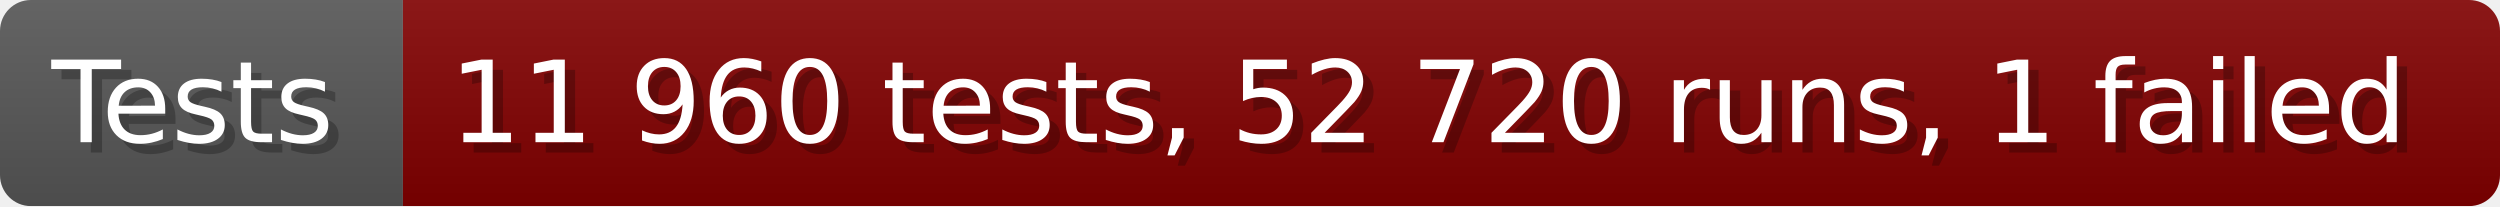
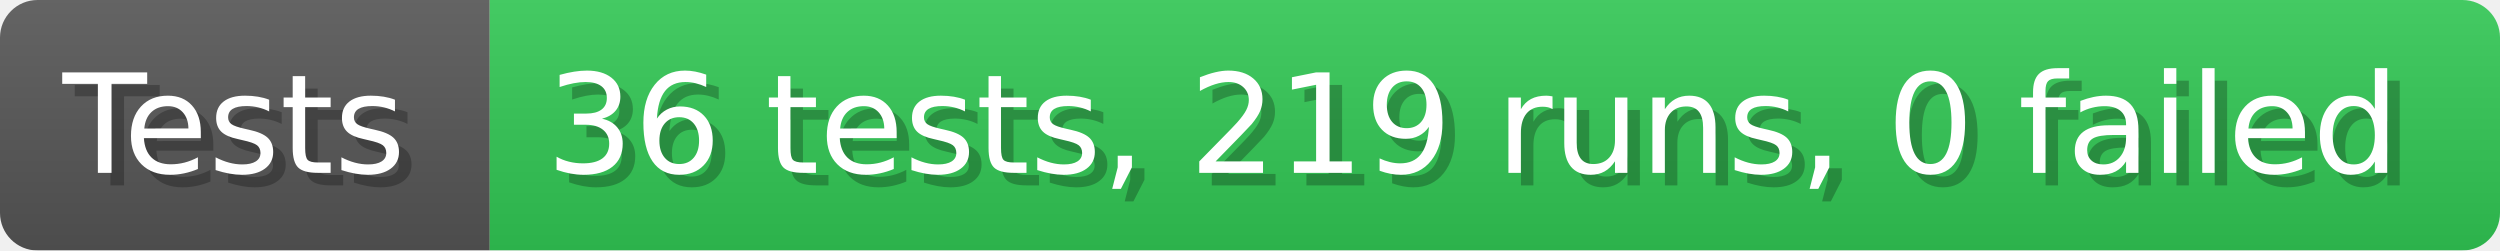
- <svg xmlns="http://www.w3.org/2000/svg" width="242.6" height="20" viewBox="0 0 2426 200" role="img" aria-label="Tests: 11 960 tests, 52 720 runs, 1 failed">
+ <svg xmlns="http://www.w3.org/2000/svg" width="199.6" height="20" viewBox="0 0 1996 200" role="img" aria-label="Tests: 36 tests, 219 runs, 0 failed">
  <linearGradient id="a" x2="0" y2="100%">
    <stop offset="0" stop-opacity=".1" stop-color="#EEE" />
    <stop offset="1" stop-opacity=".1" />
  </linearGradient>
  <mask id="m">
-     <rect width="2426" height="200" rx="30" fill="#FFF" />
+     <rect width="1996" height="200" rx="30" fill="#FFF" />
  </mask>
  <g mask="url(#m)">
    <rect width="391" height="200" fill="#555" />
-     <rect width="2035" height="200" fill="#800000" x="391" />
-     <rect width="2426" height="200" fill="url(#a)" />
+     <rect width="1605" height="200" fill="#31c653" x="391" />
+     <rect width="1996" height="200" fill="url(#a)" />
  </g>
  <g aria-hidden="true" fill="#fff" text-anchor="start" font-family="Verdana,DejaVu Sans,sans-serif" font-size="110">
    <text x="60" y="148" textLength="291" fill="#000" opacity="0.25">Tests</text>
    <text x="50" y="138" textLength="291">Tests</text>
-     <text x="446" y="148" textLength="1935" fill="#000" opacity="0.25">11 960 tests, 52 720 runs, 1 failed</text>
-     <text x="436" y="138" textLength="1935">11 960 tests, 52 720 runs, 1 failed</text>
+     <text x="446" y="148" textLength="1505" fill="#000" opacity="0.25">36 tests, 219 runs, 0 failed</text>
+     <text x="436" y="138" textLength="1505">36 tests, 219 runs, 0 failed</text>
  </g>
</svg>
